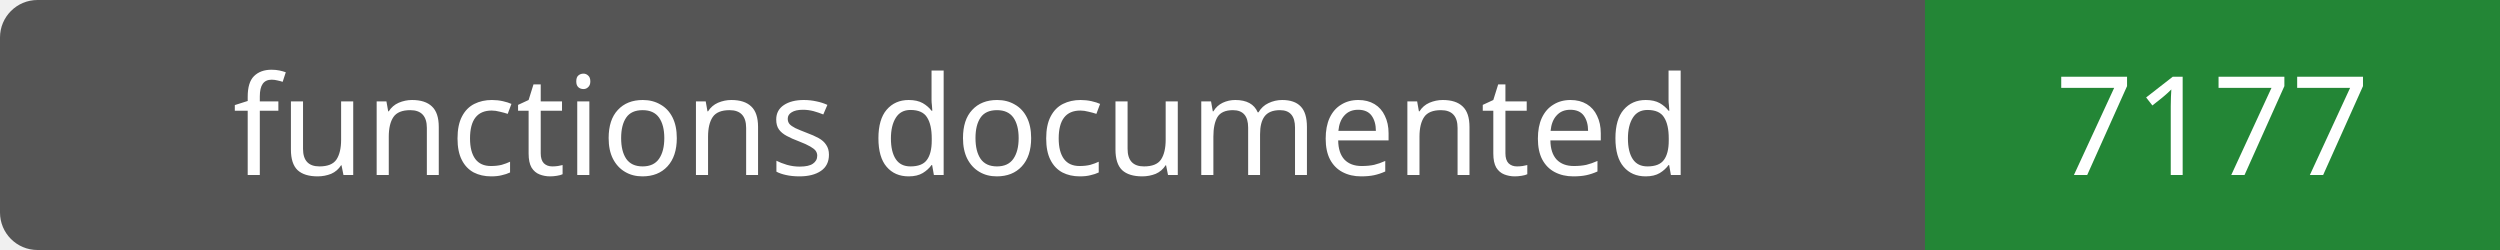
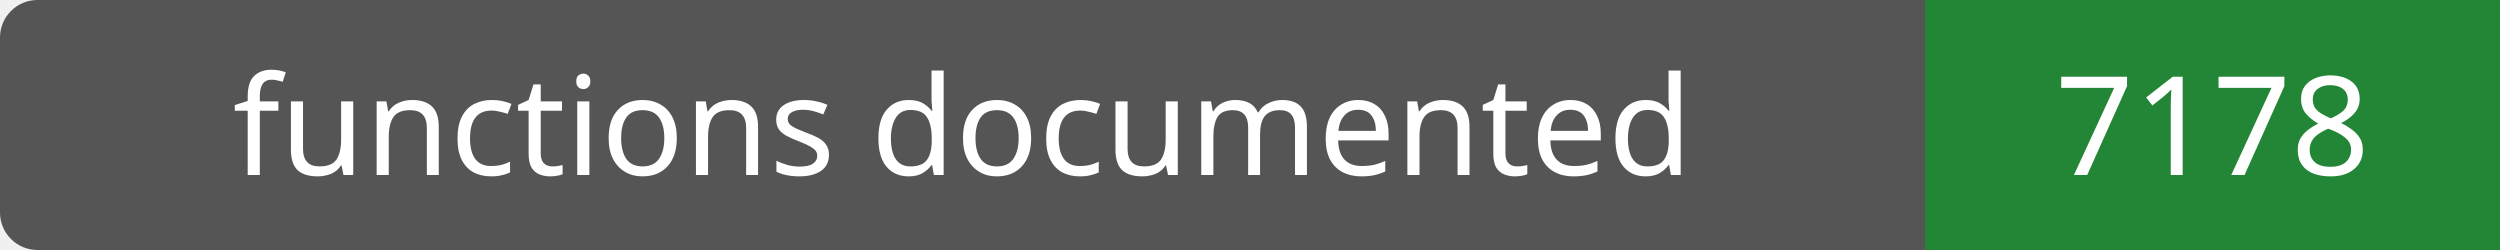
- <svg xmlns="http://www.w3.org/2000/svg" width="200" height="20" role="img" aria-label="functions documented: 7177">
+ <svg xmlns="http://www.w3.org/2000/svg" width="200" height="20" role="img" aria-label="functions documented: 7178">
  <rect width="200" height="20" rx="3" fill="#555" />
  <path fill="#238636" d="M154 0h46v20H154z" />
  <g fill="#fff" text-anchor="middle" font-family="Verdana,sans-serif" font-size="11">
    <text x="77.0" y="14">functions documented</text>
-     <text x="177.0" y="14">7177</text>
+     <text x="177.0" y="14">7178</text>
  </g>
</svg>
